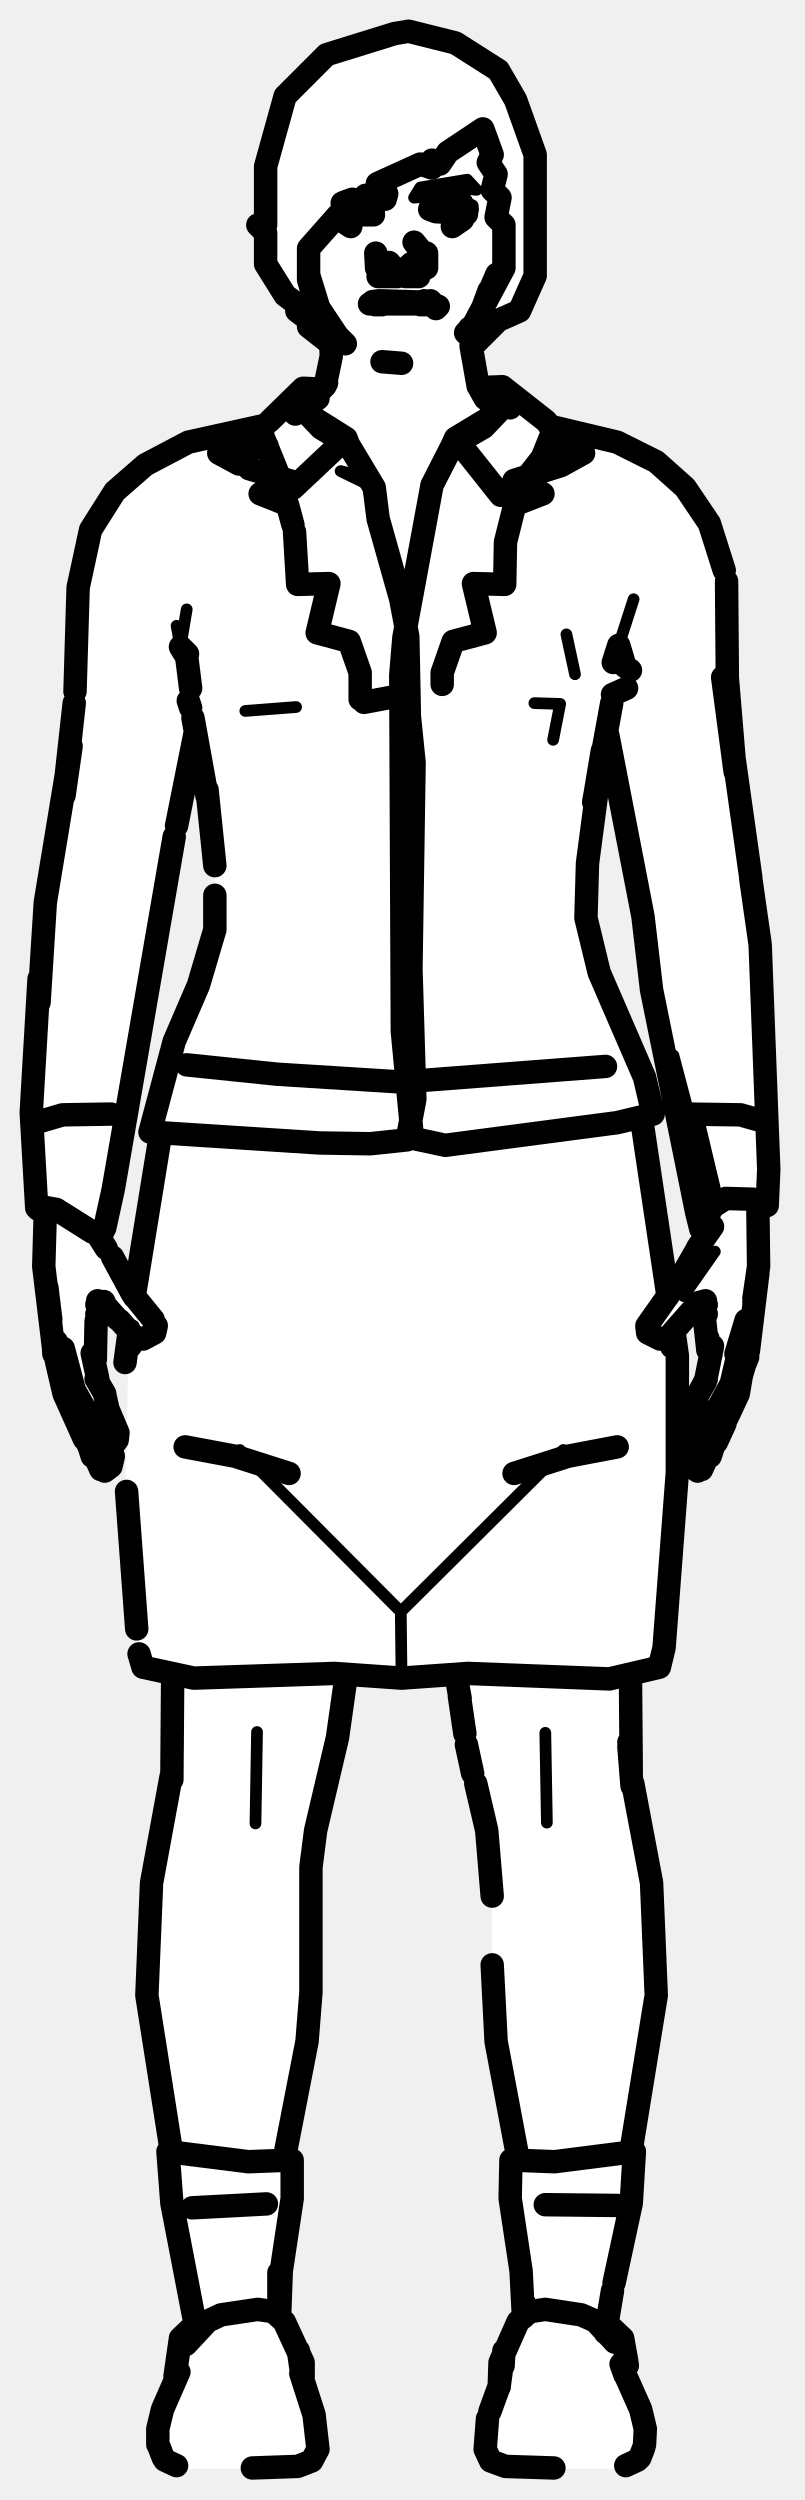
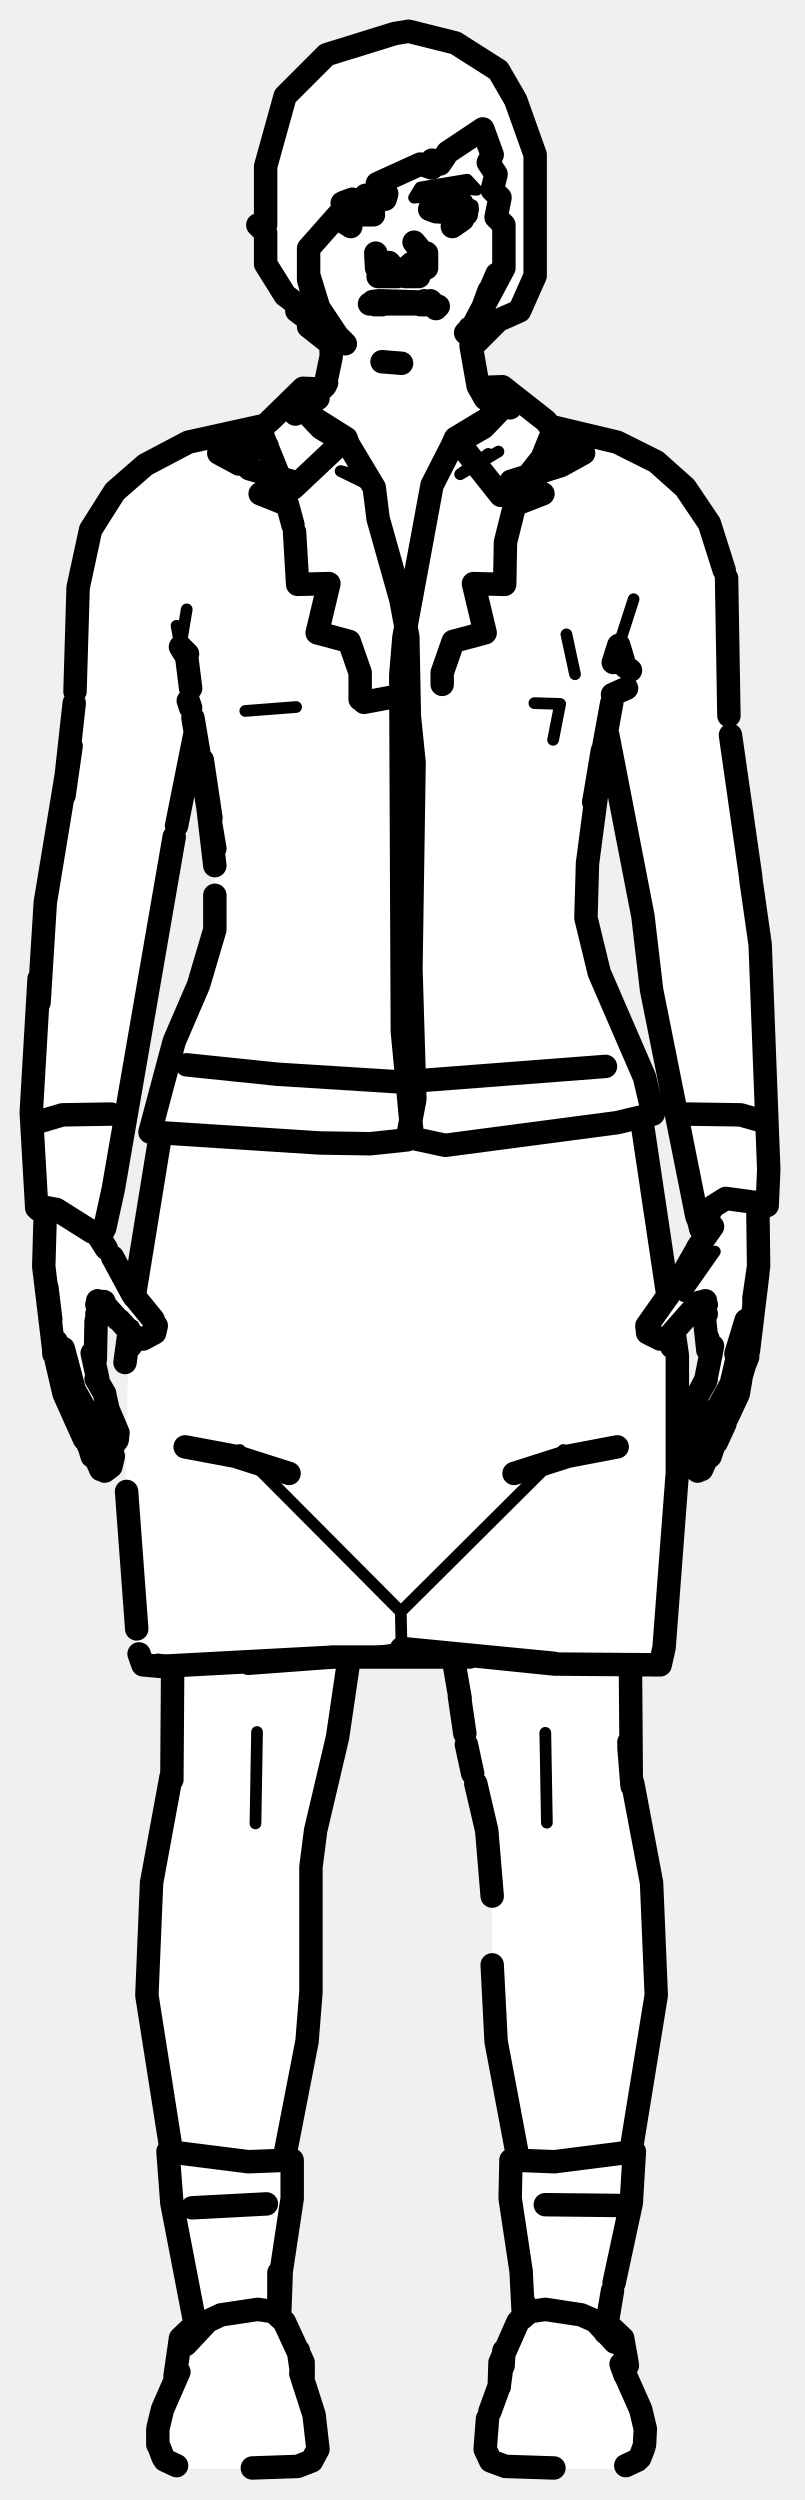
<svg xmlns="http://www.w3.org/2000/svg" viewBox="0 0 103 320" width="103" height="320" data-facing="front" data-backstage-id="makehuman/Biped/p23">
-   <path class="fill" d="M50.5 4.3L52.3 4L58.3 5.5L63.8 9L66 12.8L69 21.8L69 32.8L68 34.8L68.5 35.3L66.5 39.8L63.8 41L60.5 44.3L61 49.3L64.3 49.5L71.3 55L79.3 56.5L83.8 59L88.5 63.3L91 67.3L93 73.3L93.5 94.8L97.5 120.8L98.5 153.3L97 154.8L97 165.3L96 173.3L93 182.3L90 187.8L88.8 188L87.5 183.3L90.5 176.8L90.5 168.8L89.3 167L86.5 170.3L86.5 196.8L85 212.3L84.3 213.5L80.5 214.8L80.5 226.3L83.5 240.3L84 256.8L81 273.3L81 281.8L78 294.8L78 297.8L80 299.8L80.5 305.3L82.5 309.8L82.5 313.3L79.8 316L67.3 316L63.8 315.5L62 313.8L62 310.8L64 305.3L64 301.8L66 297.3L67 296.8L67 291.3L65.5 283.8L65.5 276.8L66.5 275.8L63 258.8L63 237.8L60 225.8L58.3 214.5L44.8 214.5L44 215.3L43 224.8L40.5 233.3L39.5 243.3L40 255.8L38.5 267.3L36.5 274.8L36.5 276.3L37.5 276.8L37.5 282.3L36 289.3L36 296.8L39 302.8L39 305.8L41 311.8L40.5 314.3L38.8 315.5L35.3 316L23.3 316L20.5 314.3L20 310.8L22.5 304.3L22.5 300.3L25 297.3L22 282.8L22 274.3L19 258.3L19 242.8L22 227.8L22 214.8L18.8 213.5L17.5 210.8L16 192.8L16.5 170.3L13.3 167L12.5 167.8L12 174.8L15 182.8L15 184.3L14 185.3L14.5 187.3L13 188.3L8 178.3L5.5 163.3L6 155.3L4.5 154.3L4 138.3L5 122.3L8.5 101.3L10 74.3L11.5 67.8L14 63.8L19.3 59L24.3 56.5L33.8 54.5L38.8 49.5L41.5 49.8L42.5 44.3L39.5 41.8L40 41.3L38 39.8L38.5 39.3L36.5 37.8L34 33.8L34 29.8L33 29.3L33.3 28.5L34 28.8L34 21.3L36.5 12.3L41.8 7L50.5 4.3ZM77.8 94L75 110.3L75 118.3L77 125.8L82 136.3L83.5 141.3L83.5 142.3L82 143.3L82 144.8L83.5 150.8L85 164.3L85.8 165.5L90.5 157.3L89.5 157.3L89 155.3L87 142.8L83.5 128.3L82 114.8L77.8 94ZM24.8 95L21 112.8L14.5 154.3L12.5 158.3L17.3 166L19 152.3L20.5 146.3L20.5 145.3L19.5 144.8L20 140.3L27.5 119.3L27.5 108.8L25.5 95.3L24.8 95Z" fill="#fff" fill-rule="evenodd" />
-   <path class="detail" d="M19.8 170L19 171.2L18.3 171.4L17.1 170.4L17.1 169.7M32.9 221.7L32.7 233.4M87.5 165.9L91.5 160.2M69.8 221.8L70 233.3M72.1 185.6L51.3 206.3L72.1 185.6M51.3 206.3L30.7 185.6L51.3 206.3L51.4 214.8M70.8 94.7L71.7 90.1L68.4 90M37.9 90.5L31.4 91M81.1 76.7L79.2 82.6M22.6 80.1L23.1 82.8L23.9 78M47.1 61.2L43.6 60.3L47.9 62.4M86.2 135.1L91.3 154.4M89.3 142.9L91.9 153.8L89.3 142.9M72.5 81.2L73.6 86.3M66 299.5L64.9 301.2L66 299.5M58 23.3L59.8 23L61 24.3L58.3 24L57 24.8L60.5 26.3L58.8 28L54.5 27.3L58.8 27L58.8 26L56.3 25L53 25.3L53.8 24L58 23.3" fill="none" stroke="#000" stroke-width="1.5" stroke-linecap="round" stroke-linejoin="round" />
-   <path class="outline" d="M43.8 26L45.1 25.5L44 25.9L47.2 26M49.5 33.7L49 34M49.8 33.6L50.3 34.2L49.4 33.7M47.5 38.8L48.7 38.5L55.2 38.7M55.3 38.9L47.3 38.9M48.9 46.3L51.4 46.5M43.2 43L40.8 39.4L39.6 35.5M42.3 42.4L42.4 45.6L41.6 49.4L39 52M41.8 49L41.6 49.4M44.6 27L47.8 26.9M47.5 26.2L47.8 26.8M43.5 28.1L44.9 29M31.9 60L37.3 61.6L33.3 63.2L36.8 64.6L37.5 67.2M40.7 51L39.6 51.8M33.3 55.4L33.7 56.1M34.2 57.1L28 58L30.6 59.4M37.7 68.1L38.1 74.8L42.1 74.7L40.6 81L44.7 82.1L46.1 86.1L46.1 89.5M46.6 89.9L51.4 89M8.1 172.6L9.5 177.9L13.4 184.9M14.4 185.1L15 184.3L15.1 183.4L13.7 180.1M13.4 178.5L13.8 180.3M12.3 176.5L13.4 178.4M12.5 176.4L11.8 173.2M12.6 183.1L13.6 184.7L12.6 183.1M12.4 186.2L11.6 185.6L8.8 179.5L7 173.3M11.6 185.6L12.3 186L12.9 187.5M13.4 188.3L14.2 187.7L14.5 186.4L14.1 185.1M8.4 177.4L8.9 179.5L8.4 177.4M13.1 187.9L12.3 186M12.1 186.3L12.9 188.1M11.5 185.1L11.8 186M10.8 184.2L8.2 178.4L7.2 174.1M11.4 185.1L11.8 186.4M20 169.7L19.8 170.6L18.3 171.4M19.6 168.9L17 165.7L14.4 160.9M15.3 169L17.1 171M15 168.8L13.4 167M17.4 171.2L18.1 171.4M12.8 167.2L12.3 169.1L12.2 174M6.9 172.9L5.6 162.1L5.8 155.1M6.5 168.9L6 164.8M7.2 171.7L7.2 172.6M5.3 143.5L8 142.7L14.2 142.6M6.8 171.6L6.9 173.3M13 166.7L12.5 166.5L13.1 166.7L12.4 167L13.3 166.6M12.8 167.1L12.4 168.2L13 167.1M43.3 43.1L44.2 44M12.2 157.6L13.6 159.8M37 188.6L30.1 186.4L23.7 185.2M36.4 276.2L39.3 261.3L39.8 255L39.8 239L40.4 234.3L43.2 222.4L44.3 214.6M22.1 214.8L22 227.8M21.9 227.4L19.4 241L18.8 255.4L21.9 275.1M24.6 282.6L34.1 282.1M48.1 32.4L48.2 34.3L48.1 32.4M55.1 26.5L56.2 25.6L59.1 26.2M53 31L54.4 32.7L53 31M53.4 33.7L53.8 34.1L53.1 33.6L53.6 33.9L52.9 33.8L51.9 34.4L52.7 33.7M55.5 38.9L55.1 38.5M53.3 38.7L52.4 38.9L53.3 38.7M60.4 42.9L60.3 44.2M60.1 42L59.7 42.7M62.6 37.2L61.2 41L59.6 42.6M63.7 52L61.2 49.4L60.3 44.3M61.2 49.4L62.1 51L61.2 49.4M62.7 37.2L63.6 35.1M59 26.6L58.3 27.2L59.2 26.5L57.7 27.2L55.8 27.1M59.1 26L59.1 26.6M55.2 26.2L55 26.8L55.8 27.1M59.2 26.4L58.9 25.9M59.8 26.8L59.2 28.1L57.9 29M65.9 61.8L69.5 63.2L65.9 64.6L64.7 69.4L64.6 74.8L60.6 74.7L62.1 81L58 82.1L56.6 86.1L56.6 87.6M65.8 61.5L71.8 59.6L74.7 58L70.4 57.4M62.1 51L63.8 52.3M91.6 180.8L93.6 177.1L95.5 169L94.2 173.3M91.5 181.2L90.2 183.3M88.4 185.1L87.7 184.3L87.6 183.4L88.9 180.4M90.1 183.5L89.3 184.9M91 173.4L90.6 171.3L90.9 173.2L91.2 172.3L90.3 176.8L89.4 178.4L90.3 176.8M89.3 178.5L89 180.3M89.4 178.4L90.4 176.5M91.7 184.5L93.9 179.5L95.7 173.3M91.5 184.8L91.2 185.4M89.3 188.3L88.5 187.7L88.3 186.4L88.6 185M89.9 187.5L90.3 186.2L89.9 187.5M90.8 185.9L89.8 188.1M90.5 186L90 186.9L90.4 186M92.8 182.2L91.7 184.6M94.9 176L94.5 178.4L93.1 181.4M94.9 176L95.2 174.9M91.2 185.5L90.9 186.4M85.7 171L88.6 167.7L90.3 166.5L89.6 166.7L90.4 167L89.7 166.7M89.5 159.4L87.1 163.6L82.8 169.7L82.9 170.6L84.5 171.4M85.4 171.2L84.6 171.4M95.1 175.2L95.7 173.7M90.6 172.8L90 167.2M95.8 172.9L97 163M96.5 166.2L97.1 162.1L97 154M96.5 166.7L96.6 165.8M95.6 171.7L95.6 171.2M96.9 143.3L94.8 142.7L87.9 142.6M90 167.1L90.4 168.2L89.5 166.7M89.3 159.7L91.2 157L90.1 158.3L90.9 156.8M55.8 39.5L56.1 39.2M90.8 156.8L90.7 155.8M79 185.2L72.7 186.4L65.8 188.6M58.9 217.4L58.4 214.6M80.7 214.8L80.8 226.9L80.5 223M80.5 223.6L80.9 228.6M81 228.3L83.4 241L84 255.4L80.8 275.1M60.9 228.3L62.3 234.3L63 242.7M69.8 282.2L79.1 282.3M66.3 276.2L63.5 261.3L63 251.5M54.6 32.4L54.6 34.3L54.6 32.4M59.5 221.9L58.8 217.1M60.5 227L59.7 223.3M77.5 136.5L51.4 138.5L35.5 137.5L23.9 136.3M82.1 143.1L85.5 165.9M86 171.3L86 172.4M86.3 170.7L86.7 173.5L86.7 188.5L85 210.9L84.4 213.4L78 214.9L59.9 214.2L51.4 214.8L42.8 214.2L24.8 214.8L18.3 213.4L17.8 211.7M20.5 145.5L17.2 165.8M17.2 165.9L17.2 166M16.5 170.7L16 174.4M16.7 172.3L16.7 170.8M16.2 190.9L17.5 208.5M64.9 50.5L63.1 53.2L58.3 56.1L64.1 63.4L66.1 62.8L69.4 58.6L70.8 55.1L69.9 53.9L64.3 49.5L61.6 49.6M33.9 54.5L33.3 55L36.1 61.9L37.5 62.5L44.3 56.1L40 53.4L38.2 50.7M41.2 49.8L38.8 49.7L34.5 53.9M44.3 56.1L44.6 56.9L41.1 54.8L39.2 52.8L38.3 51.2L38.8 50.2L40.7 50.2M62.3 50L64.2 50L64.8 50.9L64 52.5L61.9 54.7L57.9 57L58.3 56.1M38.3 51.2L37.8 53M64.2 50L64.6 50.8M64.8 50.9L65.3 52.2M57.9 57L55.3 62.1L51.7 81.6L51.3 86.4L51.5 132L52.8 145.7L57 146.6L79 143.7L83.6 142.6L82.5 137.9L76.7 124.5L75 117.5L75.2 110.5L77.1 96.1L76 102.7M27.5 114.6L27.5 119L25.4 126.1L22.3 133.3L19.2 144.9L40.9 146.3L47.4 146.4L52.1 145.9L53.1 140.7L52.6 124L53 97.6L52.4 91.7L52.2 81.5L51.3 76.7L48.4 66.4L47.9 62.4L44.6 56.9M27.5 110.8L26.5 101.1M76 102.6L78.3 90M26.5 101.9L24.7 91.9M78.4 88.9L80.2 88.1M24.4 88.1L23.9 84.1L23.1 82.8L24 83.7M70.6 54.6L79 56.6L84 59.1L87.7 62.4L90.8 67L92.7 73M9.6 88.5L10 75.2L11.6 67.8L14.7 62.9L18.6 59.5L24.1 56.6L33.6 54.5M80.7 85.8L80 85.3L79.2 82.6L78.5 84.8M96.1 112.3L92.5 86.7L94.1 98.8L93.1 86.8L93 74.4M25 93.7L22.6 105.7M77.8 94.1L82.3 117.3L83.4 126.7L89.2 155.3L89.7 157.3L90.4 157.1M5 128.3L5.8 115.5L9.1 95.5L8.2 101.8L9.5 90M22.3 107.1L14.5 152.2M96.1 112.5L97.3 120.9L98.4 149.7L98.2 154.3L97.3 154.7M5 125.3L4 142.4L4.7 154.6M89.7 156.9L91.3 154.4L92.9 153.4L96.4 153.5L98.1 154.1M14.5 152.2L13.4 157.2M5.7 155L4.9 154.8M4.9 154.4L7.2 154.8L11.8 157.7L13.2 157.6M24.4 90.6L24.1 89.7M59.7 27.4L58.7 28.3M22.9 303.6L20.8 308.4L20.2 310.9L20.2 312.9M62.7 308.7L63.9 305.4L64.5 300.9L64.4 302.8M38.5 303.8L40.2 309.1L40.7 313.5L39.9 315L38.1 315.7L32.3 315.9M82.5 312.9L82.6 310.9L82 308.4L80 303.9M82.4 313.3L81.9 314.6M20.4 313.3L20.9 314.6M62.4 309.6L62.1 313.5L62.8 315L64.7 315.7L70.9 315.9M80.2 302.1L79.7 299.3L77.9 297.6M22.4 304.2L23.1 299.3L24.9 297.6M80.2 302.1L80.3 302.8M63.9 305.5L64 302.4L66.3 297.2M38.8 304.2L38.8 302.4L36.4 297.2M80 304L79.5 302.6M38.7 304.4L38.2 300.9M81.6 314.9L80.1 315.6M21.1 314.9L22.6 315.6M36.2 297L35 295.9L33 295.6L28.3 296.3L26.6 297.1L23.8 300.1M78.7 299.8L76.2 297.1L74.4 296.3L69.8 295.6L67.8 295.9L66.5 297M67.1 294.8L67 296.5M67 296.6L66.7 290.7L65.3 281.4L65.4 276.5L66.1 276.3M77.5 298.6L78.4 293.2M78.6 292.2L80.8 282L81.2 275.4L71 276.7L65.8 276.5M35.7 296.2L35.7 290.9L35.7 296.5M35.8 296.2L36 290.7L37.4 281.4L37.4 276.5L36.6 276.3M25.1 298.1L22 282L21.5 275.4L31.8 276.7L37 276.5M54.7 38.6L54.3 38.5M53.9 39L54.8 39M53.8 39L54.3 38.9M51.9 35.4L53.6 35.4M48.5 38.6L47.7 38.6L48.5 38.5M48.9 39L48.4 38.9M48.9 39L48 39M50.9 35.4L48.4 35.4M50.5 4.3L52.3 4L58.3 5.5L63.8 9L66 12.8L68.5 19.8L68.5 35.3L66.5 39.8L63.8 41L60.8 44L60.5 41.8L64.5 34.3L64.5 28.8L63.5 27.8L64 25.3L63 24.3L63.5 22.3L62.5 20.8L63 19.8L61.8 16.5L57.3 19.5L56.3 21L55.3 20.5L55.3 21.5L53.8 21L48.3 23.5L49.5 24.8L49.3 25.5L46.8 25L47.3 26L45.3 26L44.5 26.8L47.8 27.5L43.3 27.5L39.5 31.8L39.5 35.8L40.5 39.3L42.5 42.3L42.3 44L39.5 41.8L40 41.3L38 39.8L38.5 39.3L36.5 37.8L34 33.8L34 29.8L33 28.8L34 28.8L34 21.3L36.5 12.3L41.8 7L50.5 4.3" fill="none" stroke="#000" stroke-width="3" stroke-linecap="round" stroke-linejoin="round" />
+   <path class="fill" d="M50.5 4.3L52.3 4L58.3 5.5L63.8 9L66 12.8L69 21.8L69 32.8L68 34.8L68.5 35.3L66.5 39.8L63.8 41L60.5 44.3L61 49.3L64.3 49.5L71.3 55L79.3 56.5L83.8 59L88.5 63.3L91 67.3L93 73.3L93.5 95.8L97.5 120.8L98.5 153.3L97 154.8L97 165.3L96 173.3L93 182.3L90 187.8L88.8 188L87.5 183.3L90.5 176.8L90.5 168.8L89.3 167L86.5 170.3L86.5 196.8L85 212.3L80.5 213.8L80.5 226.3L83.5 240.3L84 256.8L81 273.3L81 281.8L78 294.8L78 297.8L80 299.8L80.5 305.3L82.5 309.8L82.5 313.3L79.8 316L67.3 316L63.8 315.5L62 313.8L62 310.8L64 305.3L64 301.8L66 297.3L67 296.8L67 291.3L65.5 283.8L65.5 276.8L66.5 275.8L63 258.8L63 237.8L60 225.8L57.8 212L44.5 212.3L43 224.8L40.5 233.3L39.5 243.3L40 255.8L38.5 267.3L36.5 274.8L36.5 276.3L37.5 276.8L37.5 282.3L36 289.3L36 296.8L39 302.8L39 305.8L41 311.8L40.5 314.3L38.8 315.5L35.3 316L23.3 316L20.5 314.3L20 310.8L22.5 304.3L22.5 300.3L25 297.3L22 282.8L22 274.3L19 258.3L19 242.8L22 227.8L22 213.3L18.3 213L17.5 210.8L16 192.8L16.5 170.3L13.3 167L12.5 167.8L12 174.8L15 182.8L15 184.3L14 185.3L14.5 187.3L13 188.3L8 178.3L5.5 163.3L6 155.3L4.5 154.3L4 138.3L5 122.3L8.5 101.3L10 74.3L11.5 67.8L14 63.8L19.3 59L24.3 56.5L33.8 54.5L38.8 49.5L41.5 49.8L42.5 44.3L39.5 41.8L40 41.3L38 39.8L38.5 39.3L36.5 37.8L34 33.8L34 29.8L33 29.3L33.3 28.5L34 28.8L34 21.3L36.5 12.3L41.8 7L50.5 4.3ZM77.8 94L75 110.3L75 118.3L77 125.8L82 136.3L83.5 141.3L83.5 142.3L82 143.3L82 144.8L83.5 150.8L85 164.3L85.8 165.5L90.5 157.3L89.8 157.5L89 155.8L77.8 94ZM24.8 95L21 112.8L14.5 154.3L12.5 158.3L17.3 166L19 152.3L20.5 146.3L20.5 145.3L19.5 144.8L20 140.3L27.5 119.3L27.5 108.8L25.5 95.3L24.8 95Z" fill="#fff" fill-rule="evenodd" />
+   <path class="detail" d="M19.8 170L19 171.2L18.3 171.4L17.1 170.4L17.1 169.7M32.9 221.7L32.7 233.4M87.5 165.9L91.5 160.2M69.8 221.8L70 233.3M72.1 185.6L51.3 206.3L72.1 185.6M78.3 213.1L82.5 212.5M51.3 206.3L30.7 185.6L51.3 206.3L51.4 211L42.9 212.1M24.4 213L20.2 212.4M70.8 94.7L71.7 90.1L68.4 90M37.9 90.5L31.4 91M81.1 76.7L79.2 82.6M22.6 80.1L23.1 82.8L23.9 78M62.5 58.1L58.9 60.7L63.8 57.8M47.1 61.2L43.6 60.3L47.9 62.4M72.5 81.2L73.6 86.3M66 299.5L64.9 301.2L66 299.5M58 23.3L59.8 23L61 24.3L58.3 24L57 24.8L60.5 26.3L58.8 28L54.5 27.3L58.8 27L58.8 26L56.3 25L53 25.3L53.8 24L58 23.3" fill="none" stroke="#000" stroke-width="1.5" stroke-linecap="round" stroke-linejoin="round" />
+   <path class="outline" d="M43.8 26L45.1 25.5L44 25.9L47.2 26M49.5 33.7L49 34M49.8 33.6L50.3 34.2L49.4 33.7M47.5 38.8L48.7 38.5L55.2 38.7M55.3 38.9L47.3 38.9M48.9 46.3L51.4 46.5M43.2 43L40.8 39.4L39.6 35.5M42.3 42.4L42.4 45.6L41.6 49.4L39 52M41.8 49L41.6 49.4M44.6 27L47.8 26.9M47.5 26.2L47.8 26.8M43.5 28.1L44.9 29M31.9 60L37.3 61.6L33.3 63.2L36.8 64.6L37.5 67.2M40.7 51L39.6 51.8M33.3 55.4L33.7 56.1M34.2 57.1L28 58L30.6 59.4M37.7 68.1L38.1 74.8L42.1 74.7L40.6 81L44.7 82.1L46.1 86.1L46.1 89.5M46.6 89.9L51.4 89M8.1 172.6L9.5 177.9L13.4 184.9M14.4 185.1L15 184.3L15.1 183.4L13.7 180.1M13.4 178.5L13.8 180.3M12.3 176.5L13.4 178.4M12.5 176.4L11.8 173.2M12.6 183.1L13.6 184.7L12.6 183.1M12.4 186.2L11.6 185.6L8.8 179.5L7 173.3M11.6 185.6L12.3 186L12.9 187.5M13.4 188.3L14.2 187.7L14.5 186.4L14.1 185.1M8.4 177.4L8.9 179.5L8.4 177.4M13.1 187.9L12.3 186M12.1 186.3L12.9 188.1M11.5 185.1L11.8 186M10.8 184.2L8.2 178.4L7.2 174.1M11.4 185.1L11.8 186.4M20 169.7L19.8 170.6L18.3 171.4M19.6 168.9L17 165.7L14.4 160.9M15.3 169L17.1 171M15 168.8L13.4 167M17.4 171.2L18.1 171.4M12.8 167.2L12.3 169.1L12.2 174M6.9 172.9L5.6 162.1L5.8 155.1M6.5 168.9L6 164.8M7.2 171.7L7.2 172.6M5.3 143.5L8 142.7L14.2 142.6M6.8 171.6L6.9 173.3M13 166.7L12.5 166.5L13.1 166.7L12.4 167L13.3 166.6M12.8 167.1L12.4 168.2L13 167.1M43.3 43.1L44.2 44M12.2 157.6L13.6 159.8M37 188.6L30.1 186.4L23.7 185.2M36.4 276.2L39.3 261.3L39.8 255L39.8 239L40.4 234.3L43.2 222.4L44.7 212.2M22.1 213.4L22 227.8M21.9 227.4L19.4 241L18.8 255.4L21.9 275.1M24.6 282.6L34.1 282.1M48.1 32.4L48.2 34.3L48.1 32.4M55.1 26.5L56.2 25.6L59.1 26.2M53 31L54.4 32.7L53 31M53.4 33.7L53.8 34.1L53.1 33.6L53.6 33.9L52.9 33.8L51.9 34.4L52.7 33.7M55.5 38.9L55.1 38.5M53.3 38.7L52.4 38.9L53.3 38.7M60.4 42.9L60.3 44.2M60.1 42L59.7 42.7M62.6 37.2L61.2 41L59.6 42.6M63.7 52L61.2 49.4L60.3 44.3M61.2 49.4L62.1 51L61.2 49.4M62.7 37.2L63.6 35.1M59 26.6L58.3 27.2L59.2 26.5L57.7 27.2L55.8 27.1M59.1 26L59.1 26.6M55.2 26.2L55 26.8L55.8 27.1M59.2 26.4L58.9 25.9M59.8 26.8L59.2 28.1L57.9 29M70.4 57.4L74.7 58L71.8 59.6L65.4 61.6L69.5 63.2L65.9 64.6L64.7 69.4L64.6 74.8L60.6 74.7L62.1 81L58 82.1L56.6 86.1L56.6 87.6M62.1 51L63.8 52.3M91.6 180.8L93.6 177.1L95.5 169L94.2 173.3M91.5 181.2L90.2 183.3M88.4 185.1L87.7 184.3L87.6 183.4L88.9 180.4M90.1 183.5L89.3 184.9M91 173.4L90.6 171.3L90.9 173.2L91.2 172.3L90.3 176.8L89.4 178.4L90.3 176.8M89.3 178.5L89 180.3M89.4 178.4L90.4 176.5M91.7 184.5L93.9 179.5L95.7 173.3M91.5 184.8L91.2 185.4M89.3 188.3L88.5 187.7L88.3 186.4L88.6 185M89.9 187.5L90.3 186.2L89.9 187.5M90.8 185.9L89.8 188.1M90.5 186L90 186.9L90.4 186M92.8 182.2L91.7 184.6M94.9 176L94.5 178.4L93.1 181.4M94.9 176L95.2 174.9M91.2 185.5L90.9 186.4M85.7 171L88.6 167.7L90.3 166.5L89.6 166.7L90.4 167L89.7 166.7M89.5 159.4L87.1 163.6L82.8 169.7L82.9 170.6L84.5 171.4M85.4 171.2L84.6 171.4M95.1 175.2L95.7 173.7M90.6 172.8L90 167.2M95.8 172.9L97 163M96.5 166.2L97.1 162.1L97 154M96.5 166.7L96.6 165.8M95.6 171.7L95.6 171.2M96.9 143.3L94.8 142.7L87.9 142.6M90 167.1L90.4 168.2L89.5 166.7M89.3 159.7L91.2 157L90.1 158.3L90.9 156.8M55.8 39.5L56.1 39.2M90.8 156.8L90.7 155.8M79 185.2L72.7 186.4L65.8 188.6M58.9 217.4L58 212.2M80.7 213.8L80.8 226.9L80.5 223M80.5 223.6L80.9 228.6M81 228.3L83.4 241L84 255.4L80.8 275.1M60.9 228.3L62.3 234.3L63 242.7M69.8 282.2L79.1 282.3M66.3 276.2L63.5 261.3L63 251.5M54.6 32.4L54.6 34.3L54.6 32.4M59.5 221.9L58.8 217.1M60.5 227L59.7 223.3M77.5 136.5L51.4 138.5L35.5 137.5L23.9 136.3M82.1 143.1L85.5 165.9M86 171.3L86 172.4M86.3 170.7L86.7 173.5L86.7 188.5L85 210.9L84.5 213.1L71 213L51.4 211L70.9 212.9M20.5 145.5L17.2 165.8M17.2 165.9L17.2 166M16.5 170.7L16 174.4M16.7 172.3L16.7 170.8M16.2 190.9L17.5 208.5M31.8 212.9L42.6 212.1L60.1 212.1L42.9 212.1L20.5 213.3L18.3 213.1L17.8 211.7M64.9 50.5L63.1 53.2L58.3 56.1L64.1 63.4L66.1 62.8L69.4 58.6L70.8 55.1L69.9 53.9L64.3 49.5L61.6 49.6M33.9 54.5L33.3 55L36.1 61.9L37.5 62.5L44.3 56.1L40 53.4L38.2 50.7M41.2 49.8L38.8 49.7L34.5 53.9M44.3 56.1L44.6 56.9L41.1 54.8L39.2 52.8L38.3 51.2L38.8 50.2L40.7 50.2M62.3 50L64.2 50L64.8 50.9L64 52.5L61.9 54.7L57.9 57L58.3 56.1M38.3 51.2L37.8 53M64.2 50L64.6 50.8M64.8 50.9L65.3 52.2M57.9 57L55.3 62.1L51.7 81.6L51.3 86.4L51.5 132L52.8 145.7L57 146.6L79 143.7L83.6 142.6L82.5 137.9L76.7 124.5L75 117.5L75.2 110.5L77.1 96.1L76 102.7M27.5 114.6L27.5 119L25.4 126.1L22.3 133.3L19.2 144.9L40.9 146.3L47.4 146.4L52.1 145.9L53.1 140.7L52.6 124L53 97.6L52.4 91.7L52.2 81.5L51.3 76.7L48.4 66.4L47.9 62.4L44.6 56.9M27.5 110.8L25.9 97.3L27 104.7M76 102.6L78.3 90M27.5 108.6L24.7 91.9M80.2 88.1L78.4 88.9M24.4 88.1L23.9 84.1L23.1 82.8L24 83.7M70.6 54.6L79 56.6L84 59.1L87.7 62.4L90.8 67L92.7 73M9.6 88.5L10 75.2L11.6 67.8L14.7 62.9L18.6 59.5L24.1 56.6L33.6 54.5M80.7 85.8L80 85.3L79.2 82.6L78.5 84.8M25 93.7L22.6 105.7M77.8 94.1L82.3 117.3L83.4 126.7L89.2 155.7L89.7 156.9L91.3 154.4L92.9 153.4L98.1 154.1M93 74L93.3 91.6M5 128.3L5.8 115.5L9.1 95.5L8.2 101.8L9.5 90M93.5 94.1L96.1 112.3M22.3 107.1L14.5 152.2M96.1 112.5L97.3 120.9L98.4 149.7L98.2 154.3L97.3 154.7M5 125.3L4 142.4L4.7 154.6M89.5 156.1L89.7 156.9M89.4 156.1L89.7 157.3L90.4 157.1M14.5 152.2L13.4 157.2M5.7 155L4.9 154.8M4.9 154.4L7.2 154.8L11.8 157.7L13.2 157.6M24.4 90.6L24.1 89.7M59.7 27.4L58.7 28.3M22.9 303.6L20.8 308.4L20.2 310.9L20.2 312.9M62.7 308.7L63.9 305.4L64.5 300.9L64.4 302.8M38.5 303.8L40.2 309.1L40.7 313.5L39.9 315L38.1 315.7L32.3 315.9M82.5 312.9L82.6 310.9L82 308.4L80 303.9M82.4 313.3L81.9 314.6M20.4 313.3L20.9 314.6M62.4 309.6L62.1 313.5L62.8 315L64.7 315.7L70.9 315.9M80.2 302.1L79.7 299.3L77.9 297.6M22.4 304.2L23.1 299.3L24.9 297.6M80.2 302.1L80.3 302.8M63.9 305.5L64 302.4L66.3 297.2M38.8 304.2L38.8 302.4L36.4 297.2M80 304L79.5 302.6M38.7 304.4L38.2 300.9M81.6 314.9L80.1 315.6M21.1 314.9L22.6 315.6M36.2 297L35 295.9L33 295.6L28.3 296.3L26.6 297.1L23.8 300.1M78.7 299.8L76.2 297.1L74.4 296.3L69.8 295.6L67.8 295.9L66.5 297M67.1 294.8L67 296.5M67 296.6L66.7 290.7L65.3 281.4L65.4 276.5L66.1 276.3M77.5 298.6L78.4 293.2M78.6 292.2L80.8 282L81.2 275.4L71 276.7L65.8 276.5M35.7 296.2L35.7 290.9L35.7 296.5M35.8 296.2L36 290.7L37.4 281.4L37.4 276.5L36.6 276.3M25.1 298.1L22 282L21.5 275.4L31.8 276.7L37 276.5M54.7 38.6L54.3 38.5M53.9 39L54.8 39M53.8 39L54.3 38.9M51.9 35.4L53.6 35.4M48.5 38.6L47.7 38.6L48.5 38.5M48.9 39L48.4 38.9M48.9 39L48 39M50.9 35.4L48.4 35.4M50.5 4.3L52.3 4L58.3 5.5L63.8 9L66 12.8L68.5 19.8L68.5 35.3L66.5 39.8L63.8 41L60.8 44L60.5 41.8L64.5 34.3L64.5 28.8L63.5 27.8L64 25.3L63 24.3L63.5 22.3L62.5 20.8L63 19.8L61.8 16.5L57.3 19.5L56.3 21L55.3 20.5L55.3 21.5L53.8 21L48.3 23.5L49.5 24.8L49.3 25.5L46.8 25L47.3 26L45.3 26L44.5 26.8L47.8 27.5L43.3 27.5L39.5 31.8L39.5 35.8L40.5 39.3L42.5 42.3L42.3 44L39.5 41.8L40 41.3L38 39.8L38.5 39.3L36.5 37.8L34 33.8L34 29.8L33 28.8L34 28.8L34 21.3L36.5 12.3L41.8 7L50.5 4.3" fill="none" stroke="#000" stroke-width="3" stroke-linecap="round" stroke-linejoin="round" />
</svg>
